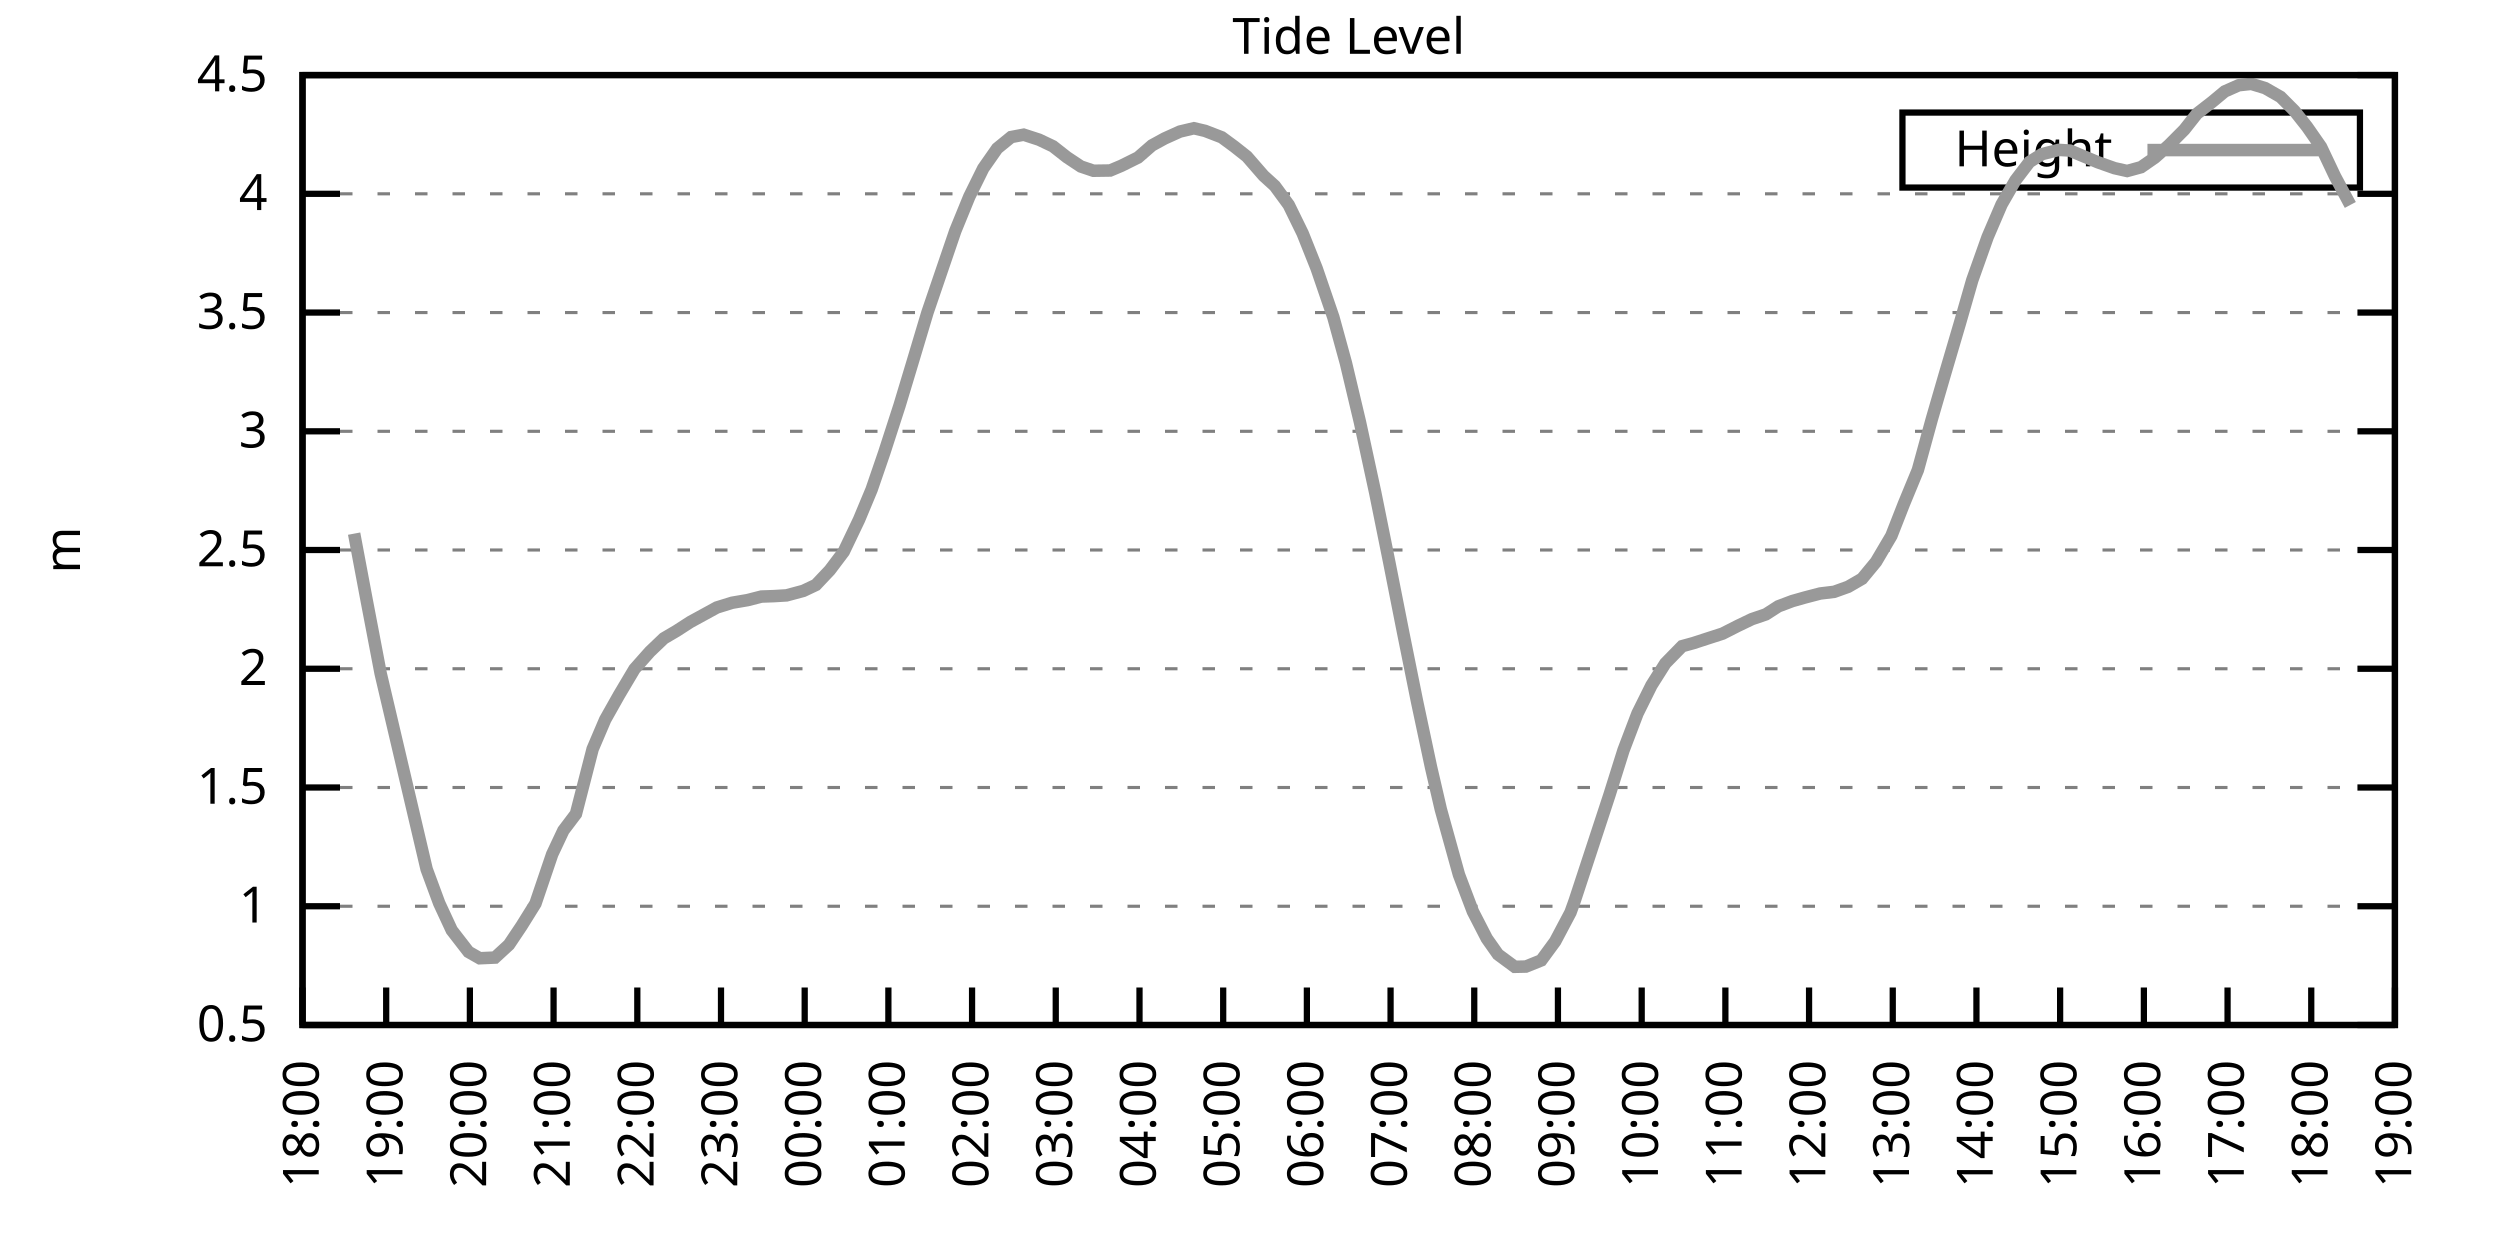
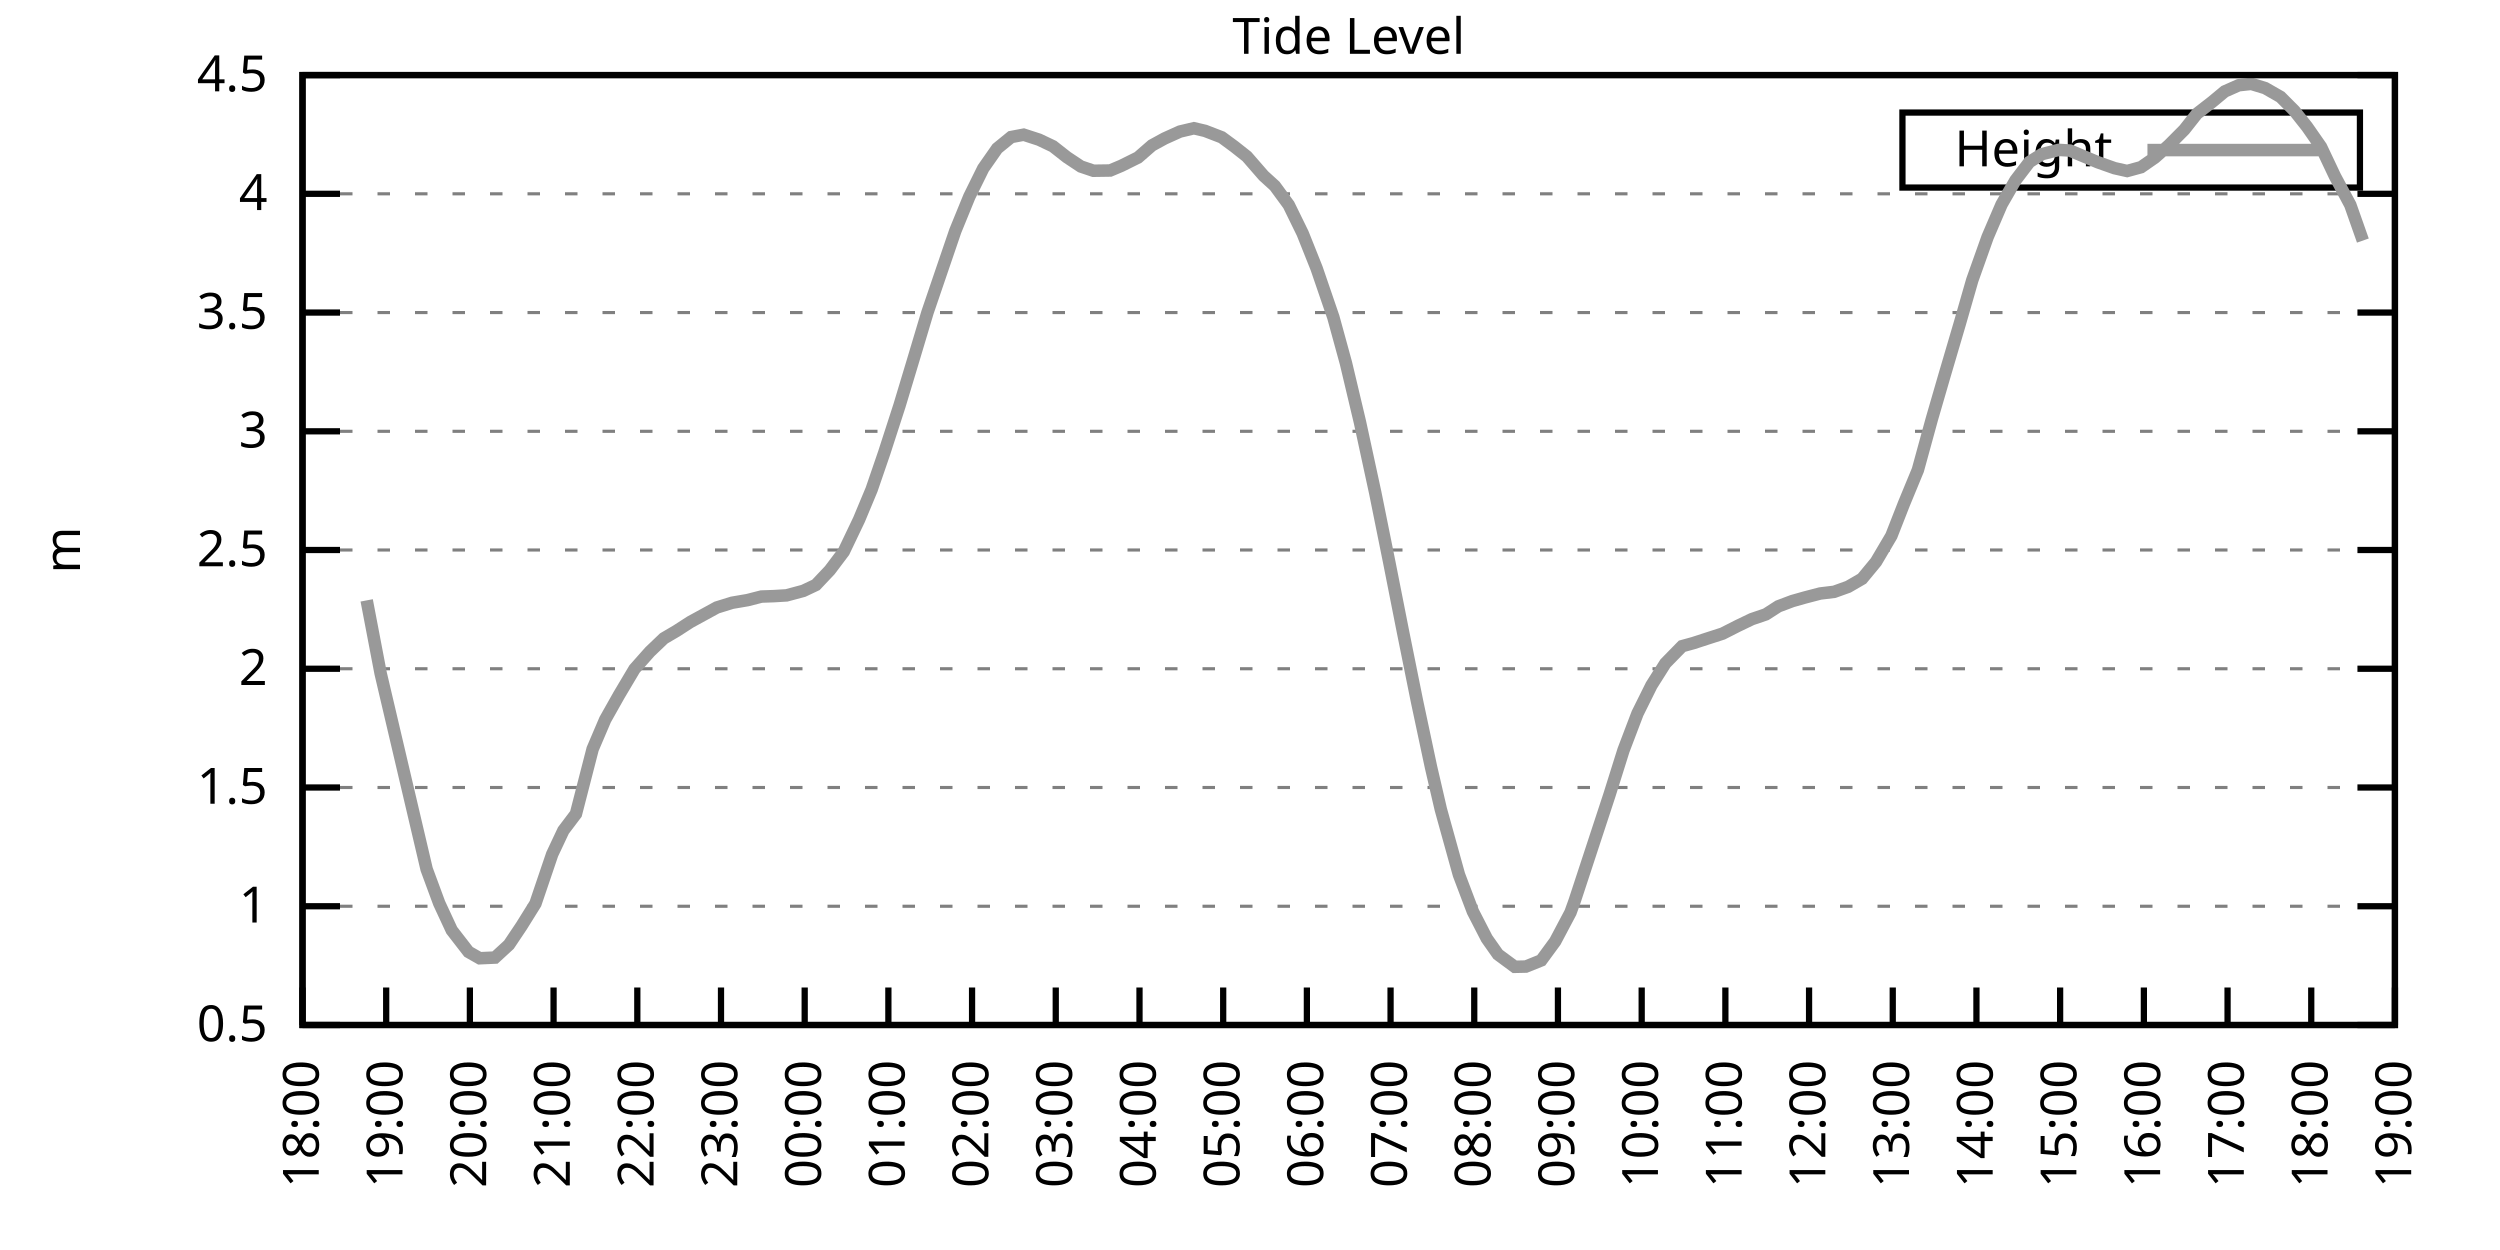
<svg xmlns="http://www.w3.org/2000/svg" xmlns:xlink="http://www.w3.org/1999/xlink" width="400" height="200" viewBox="0 0 400 200">
  <g id="gnuplot_canvas">
    <rect x="0" y="0" width="400" height="200" fill="none" />
    <defs>
      <circle id="gpDot" r="0.5" stroke-width="0.5" stroke="currentColor" />
      <path id="gpPt0" stroke-width="0.333" stroke="currentColor" d="M-1,0 h2 M0,-1 v2" />
      <path id="gpPt1" stroke-width="0.333" stroke="currentColor" d="M-1,-1 L1,1 M1,-1 L-1,1" />
      <path id="gpPt2" stroke-width="0.333" stroke="currentColor" d="M-1,0 L1,0 M0,-1 L0,1 M-1,-1 L1,1 M-1,1 L1,-1" />
      <rect id="gpPt3" stroke-width="0.333" stroke="currentColor" x="-1" y="-1" width="2" height="2" />
      <rect id="gpPt4" stroke-width="0.333" stroke="currentColor" fill="currentColor" x="-1" y="-1" width="2" height="2" />
      <circle id="gpPt5" stroke-width="0.333" stroke="currentColor" cx="0" cy="0" r="1" />
      <use xlink:href="#gpPt5" id="gpPt6" fill="currentColor" stroke="none" />
      <path id="gpPt7" stroke-width="0.333" stroke="currentColor" d="M0,-1.33 L-1.33,0.67 L1.33,0.67 z" />
      <use xlink:href="#gpPt7" id="gpPt8" fill="currentColor" stroke="none" />
      <use xlink:href="#gpPt7" id="gpPt9" stroke="currentColor" transform="rotate(180)" />
      <use xlink:href="#gpPt9" id="gpPt10" fill="currentColor" stroke="none" />
      <use xlink:href="#gpPt3" id="gpPt11" stroke="currentColor" transform="rotate(45)" />
      <use xlink:href="#gpPt11" id="gpPt12" fill="currentColor" stroke="none" />
      <path id="gpPt13" stroke-width="0.333" stroke="currentColor" d="M0,1.330 L1.265,0.411 L0.782,-1.067 L-0.782,-1.076 L-1.265,0.411 z" />
      <use xlink:href="#gpPt13" id="gpPt14" fill="currentColor" stroke="none" />
      <filter id="textbox" filterUnits="objectBoundingBox" x="0" y="0" height="1" width="1">
        <feFlood flood-color="white" flood-opacity="1" result="bgnd" />
        <feComposite in="SourceGraphic" in2="bgnd" operator="atop" />
      </filter>
      <filter id="greybox" filterUnits="objectBoundingBox" x="0" y="0" height="1" width="1">
        <feFlood flood-color="lightgrey" flood-opacity="1" result="grey" />
        <feComposite in="SourceGraphic" in2="grey" operator="atop" />
      </filter>
    </defs>
    <g fill="none" color="white" stroke="currentColor" stroke-width="1.00" stroke-linecap="butt" stroke-linejoin="miter">
</g>
    <g fill="none" color="black" stroke="currentColor" stroke-width="1.00" stroke-linecap="butt" stroke-linejoin="miter">
      <g stroke="none" shape-rendering="crispEdges">
        <polygon fill="rgb(255, 255, 255)" points="48.40,164.00 383.18,164.00 383.18,12.02 48.40,12.02 " />
      </g>
    </g>
    <g fill="none" color="black" stroke="currentColor" stroke-width="1.00" stroke-linecap="butt" stroke-linejoin="miter">
</g>
    <g fill="none" color="black" stroke="black" stroke-width="0.50" stroke-linecap="butt" stroke-linejoin="miter">
</g>
    <g fill="none" color="gray" stroke="currentColor" stroke-width="0.50" stroke-linecap="butt" stroke-linejoin="miter">
      <path stroke="gray" stroke-dasharray="2,4" class="gridline" d="M48.40,164.00 L383.19,164.00  " />
    </g>
    <g fill="none" color="gray" stroke="gray" stroke-width="1.00" stroke-linecap="butt" stroke-linejoin="miter">
</g>
    <g fill="none" color="black" stroke="currentColor" stroke-width="1.00" stroke-linecap="butt" stroke-linejoin="miter">
      <path stroke="black" d="M48.40,164.00 L54.40,164.00 M383.19,164.00 L377.19,164.00  " />
      <g transform="translate(42.80,166.60)" stroke="none" fill="black" font-family="Sans" font-size="8.00" text-anchor="end">
        <text>
          <tspan font-family="Sans"> 0.5</tspan>
        </text>
      </g>
    </g>
    <g fill="none" color="black" stroke="currentColor" stroke-width="1.00" stroke-linecap="butt" stroke-linejoin="miter">
</g>
    <g fill="none" color="black" stroke="black" stroke-width="0.50" stroke-linecap="butt" stroke-linejoin="miter">
</g>
    <g fill="none" color="gray" stroke="currentColor" stroke-width="0.50" stroke-linecap="butt" stroke-linejoin="miter">
      <path stroke="gray" stroke-dasharray="2,4" class="gridline" d="M48.40,145.00 L383.19,145.00  " />
    </g>
    <g fill="none" color="gray" stroke="gray" stroke-width="1.00" stroke-linecap="butt" stroke-linejoin="miter">
</g>
    <g fill="none" color="black" stroke="currentColor" stroke-width="1.00" stroke-linecap="butt" stroke-linejoin="miter">
      <path stroke="black" d="M48.40,145.00 L54.40,145.00 M383.19,145.00 L377.19,145.00  " />
      <g transform="translate(42.80,147.60)" stroke="none" fill="black" font-family="Sans" font-size="8.00" text-anchor="end">
        <text>
          <tspan font-family="Sans"> 1</tspan>
        </text>
      </g>
    </g>
    <g fill="none" color="black" stroke="currentColor" stroke-width="1.00" stroke-linecap="butt" stroke-linejoin="miter">
</g>
    <g fill="none" color="black" stroke="black" stroke-width="0.50" stroke-linecap="butt" stroke-linejoin="miter">
</g>
    <g fill="none" color="gray" stroke="currentColor" stroke-width="0.50" stroke-linecap="butt" stroke-linejoin="miter">
      <path stroke="gray" stroke-dasharray="2,4" class="gridline" d="M48.40,126.00 L383.19,126.00  " />
    </g>
    <g fill="none" color="gray" stroke="gray" stroke-width="1.00" stroke-linecap="butt" stroke-linejoin="miter">
</g>
    <g fill="none" color="black" stroke="currentColor" stroke-width="1.00" stroke-linecap="butt" stroke-linejoin="miter">
      <path stroke="black" d="M48.40,126.00 L54.40,126.00 M383.19,126.00 L377.19,126.00  " />
      <g transform="translate(42.80,128.60)" stroke="none" fill="black" font-family="Sans" font-size="8.00" text-anchor="end">
        <text>
          <tspan font-family="Sans"> 1.5</tspan>
        </text>
      </g>
    </g>
    <g fill="none" color="black" stroke="currentColor" stroke-width="1.00" stroke-linecap="butt" stroke-linejoin="miter">
</g>
    <g fill="none" color="black" stroke="black" stroke-width="0.50" stroke-linecap="butt" stroke-linejoin="miter">
</g>
    <g fill="none" color="gray" stroke="currentColor" stroke-width="0.50" stroke-linecap="butt" stroke-linejoin="miter">
      <path stroke="gray" stroke-dasharray="2,4" class="gridline" d="M48.40,107.00 L383.19,107.00  " />
    </g>
    <g fill="none" color="gray" stroke="gray" stroke-width="1.00" stroke-linecap="butt" stroke-linejoin="miter">
</g>
    <g fill="none" color="black" stroke="currentColor" stroke-width="1.00" stroke-linecap="butt" stroke-linejoin="miter">
      <path stroke="black" d="M48.40,107.00 L54.40,107.00 M383.19,107.00 L377.19,107.00  " />
      <g transform="translate(42.80,109.60)" stroke="none" fill="black" font-family="Sans" font-size="8.00" text-anchor="end">
        <text>
          <tspan font-family="Sans"> 2</tspan>
        </text>
      </g>
    </g>
    <g fill="none" color="black" stroke="currentColor" stroke-width="1.00" stroke-linecap="butt" stroke-linejoin="miter">
</g>
    <g fill="none" color="black" stroke="black" stroke-width="0.50" stroke-linecap="butt" stroke-linejoin="miter">
</g>
    <g fill="none" color="gray" stroke="currentColor" stroke-width="0.50" stroke-linecap="butt" stroke-linejoin="miter">
      <path stroke="gray" stroke-dasharray="2,4" class="gridline" d="M48.40,88.00 L383.19,88.00  " />
    </g>
    <g fill="none" color="gray" stroke="gray" stroke-width="1.00" stroke-linecap="butt" stroke-linejoin="miter">
</g>
    <g fill="none" color="black" stroke="currentColor" stroke-width="1.00" stroke-linecap="butt" stroke-linejoin="miter">
      <path stroke="black" d="M48.40,88.00 L54.40,88.00 M383.19,88.00 L377.19,88.00  " />
      <g transform="translate(42.80,90.60)" stroke="none" fill="black" font-family="Sans" font-size="8.00" text-anchor="end">
        <text>
          <tspan font-family="Sans"> 2.5</tspan>
        </text>
      </g>
    </g>
    <g fill="none" color="black" stroke="currentColor" stroke-width="1.00" stroke-linecap="butt" stroke-linejoin="miter">
</g>
    <g fill="none" color="black" stroke="black" stroke-width="0.50" stroke-linecap="butt" stroke-linejoin="miter">
</g>
    <g fill="none" color="gray" stroke="currentColor" stroke-width="0.50" stroke-linecap="butt" stroke-linejoin="miter">
      <path stroke="gray" stroke-dasharray="2,4" class="gridline" d="M48.40,69.01 L383.19,69.01  " />
    </g>
    <g fill="none" color="gray" stroke="gray" stroke-width="1.00" stroke-linecap="butt" stroke-linejoin="miter">
</g>
    <g fill="none" color="black" stroke="currentColor" stroke-width="1.00" stroke-linecap="butt" stroke-linejoin="miter">
      <path stroke="black" d="M48.40,69.01 L54.40,69.01 M383.19,69.01 L377.19,69.01  " />
      <g transform="translate(42.80,71.61)" stroke="none" fill="black" font-family="Sans" font-size="8.00" text-anchor="end">
        <text>
          <tspan font-family="Sans"> 3</tspan>
        </text>
      </g>
    </g>
    <g fill="none" color="black" stroke="currentColor" stroke-width="1.00" stroke-linecap="butt" stroke-linejoin="miter">
</g>
    <g fill="none" color="black" stroke="black" stroke-width="0.50" stroke-linecap="butt" stroke-linejoin="miter">
</g>
    <g fill="none" color="gray" stroke="currentColor" stroke-width="0.50" stroke-linecap="butt" stroke-linejoin="miter">
      <path stroke="gray" stroke-dasharray="2,4" class="gridline" d="M48.40,50.01 L383.19,50.01  " />
    </g>
    <g fill="none" color="gray" stroke="gray" stroke-width="1.00" stroke-linecap="butt" stroke-linejoin="miter">
</g>
    <g fill="none" color="black" stroke="currentColor" stroke-width="1.00" stroke-linecap="butt" stroke-linejoin="miter">
      <path stroke="black" d="M48.40,50.01 L54.40,50.01 M383.19,50.01 L377.19,50.01  " />
      <g transform="translate(42.80,52.61)" stroke="none" fill="black" font-family="Sans" font-size="8.00" text-anchor="end">
        <text>
          <tspan font-family="Sans"> 3.5</tspan>
        </text>
      </g>
    </g>
    <g fill="none" color="black" stroke="currentColor" stroke-width="1.00" stroke-linecap="butt" stroke-linejoin="miter">
</g>
    <g fill="none" color="black" stroke="black" stroke-width="0.50" stroke-linecap="butt" stroke-linejoin="miter">
</g>
    <g fill="none" color="gray" stroke="currentColor" stroke-width="0.50" stroke-linecap="butt" stroke-linejoin="miter">
      <path stroke="gray" stroke-dasharray="2,4" class="gridline" d="M48.40,31.01 L383.19,31.01  " />
    </g>
    <g fill="none" color="gray" stroke="gray" stroke-width="1.00" stroke-linecap="butt" stroke-linejoin="miter">
</g>
    <g fill="none" color="black" stroke="currentColor" stroke-width="1.00" stroke-linecap="butt" stroke-linejoin="miter">
      <path stroke="black" d="M48.40,31.01 L54.40,31.01 M383.19,31.01 L377.19,31.01  " />
      <g transform="translate(42.80,33.61)" stroke="none" fill="black" font-family="Sans" font-size="8.00" text-anchor="end">
        <text>
          <tspan font-family="Sans"> 4</tspan>
        </text>
      </g>
    </g>
    <g fill="none" color="black" stroke="currentColor" stroke-width="1.00" stroke-linecap="butt" stroke-linejoin="miter">
</g>
    <g fill="none" color="black" stroke="black" stroke-width="0.50" stroke-linecap="butt" stroke-linejoin="miter">
</g>
    <g fill="none" color="gray" stroke="currentColor" stroke-width="0.50" stroke-linecap="butt" stroke-linejoin="miter">
      <path stroke="gray" stroke-dasharray="2,4" class="gridline" d="M48.40,12.01 L383.19,12.01  " />
    </g>
    <g fill="none" color="gray" stroke="gray" stroke-width="1.00" stroke-linecap="butt" stroke-linejoin="miter">
</g>
    <g fill="none" color="black" stroke="currentColor" stroke-width="1.00" stroke-linecap="butt" stroke-linejoin="miter">
      <path stroke="black" d="M48.40,12.01 L54.40,12.01 M383.19,12.01 L377.19,12.01  " />
      <g transform="translate(42.80,14.61)" stroke="none" fill="black" font-family="Sans" font-size="8.00" text-anchor="end">
        <text>
          <tspan font-family="Sans"> 4.5</tspan>
        </text>
      </g>
    </g>
    <g fill="none" color="black" stroke="currentColor" stroke-width="1.00" stroke-linecap="butt" stroke-linejoin="miter">
      <path stroke="black" d="M48.40,164.00 L48.40,158.00  " />
      <g transform="translate(51.00,169.60) rotate(270.00)" stroke="none" fill="black" font-family="Sans" font-size="8.00" text-anchor="end">
        <text>
          <tspan font-family="Sans">18:00</tspan>
        </text>
      </g>
    </g>
    <g fill="none" color="black" stroke="currentColor" stroke-width="1.00" stroke-linecap="butt" stroke-linejoin="miter">
      <path stroke="black" d="M61.79,164.00 L61.79,158.00  " />
      <g transform="translate(64.39,169.60) rotate(270.00)" stroke="none" fill="black" font-family="Sans" font-size="8.00" text-anchor="end">
        <text>
          <tspan font-family="Sans">19:00</tspan>
        </text>
      </g>
    </g>
    <g fill="none" color="black" stroke="currentColor" stroke-width="1.00" stroke-linecap="butt" stroke-linejoin="miter">
      <path stroke="black" d="M75.18,164.00 L75.18,158.00  " />
      <g transform="translate(77.78,169.60) rotate(270.00)" stroke="none" fill="black" font-family="Sans" font-size="8.00" text-anchor="end">
        <text>
          <tspan font-family="Sans">20:00</tspan>
        </text>
      </g>
    </g>
    <g fill="none" color="black" stroke="currentColor" stroke-width="1.00" stroke-linecap="butt" stroke-linejoin="miter">
      <path stroke="black" d="M88.57,164.00 L88.57,158.00  " />
      <g transform="translate(91.17,169.60) rotate(270.00)" stroke="none" fill="black" font-family="Sans" font-size="8.00" text-anchor="end">
        <text>
          <tspan font-family="Sans">21:00</tspan>
        </text>
      </g>
    </g>
    <g fill="none" color="black" stroke="currentColor" stroke-width="1.00" stroke-linecap="butt" stroke-linejoin="miter">
      <path stroke="black" d="M101.97,164.00 L101.97,158.00  " />
      <g transform="translate(104.57,169.60) rotate(270.00)" stroke="none" fill="black" font-family="Sans" font-size="8.00" text-anchor="end">
        <text>
          <tspan font-family="Sans">22:00</tspan>
        </text>
      </g>
    </g>
    <g fill="none" color="black" stroke="currentColor" stroke-width="1.00" stroke-linecap="butt" stroke-linejoin="miter">
      <path stroke="black" d="M115.36,164.00 L115.36,158.00  " />
      <g transform="translate(117.96,169.60) rotate(270.00)" stroke="none" fill="black" font-family="Sans" font-size="8.00" text-anchor="end">
        <text>
          <tspan font-family="Sans">23:00</tspan>
        </text>
      </g>
    </g>
    <g fill="none" color="black" stroke="currentColor" stroke-width="1.00" stroke-linecap="butt" stroke-linejoin="miter">
      <path stroke="black" d="M128.75,164.00 L128.75,158.00  " />
      <g transform="translate(131.35,169.60) rotate(270.00)" stroke="none" fill="black" font-family="Sans" font-size="8.00" text-anchor="end">
        <text>
          <tspan font-family="Sans">00:00</tspan>
        </text>
      </g>
    </g>
    <g fill="none" color="black" stroke="currentColor" stroke-width="1.00" stroke-linecap="butt" stroke-linejoin="miter">
      <path stroke="black" d="M142.14,164.00 L142.14,158.00  " />
      <g transform="translate(144.74,169.60) rotate(270.00)" stroke="none" fill="black" font-family="Sans" font-size="8.00" text-anchor="end">
        <text>
          <tspan font-family="Sans">01:00</tspan>
        </text>
      </g>
    </g>
    <g fill="none" color="black" stroke="currentColor" stroke-width="1.00" stroke-linecap="butt" stroke-linejoin="miter">
      <path stroke="black" d="M155.53,164.00 L155.53,158.00  " />
      <g transform="translate(158.13,169.60) rotate(270.00)" stroke="none" fill="black" font-family="Sans" font-size="8.00" text-anchor="end">
        <text>
          <tspan font-family="Sans">02:00</tspan>
        </text>
      </g>
    </g>
    <g fill="none" color="black" stroke="currentColor" stroke-width="1.00" stroke-linecap="butt" stroke-linejoin="miter">
      <path stroke="black" d="M168.92,164.00 L168.92,158.00  " />
      <g transform="translate(171.52,169.60) rotate(270.00)" stroke="none" fill="black" font-family="Sans" font-size="8.00" text-anchor="end">
        <text>
          <tspan font-family="Sans">03:00</tspan>
        </text>
      </g>
    </g>
    <g fill="none" color="black" stroke="currentColor" stroke-width="1.00" stroke-linecap="butt" stroke-linejoin="miter">
      <path stroke="black" d="M182.32,164.00 L182.32,158.00  " />
      <g transform="translate(184.92,169.60) rotate(270.00)" stroke="none" fill="black" font-family="Sans" font-size="8.00" text-anchor="end">
        <text>
          <tspan font-family="Sans">04:00</tspan>
        </text>
      </g>
    </g>
    <g fill="none" color="black" stroke="currentColor" stroke-width="1.00" stroke-linecap="butt" stroke-linejoin="miter">
      <path stroke="black" d="M195.71,164.00 L195.71,158.00  " />
      <g transform="translate(198.31,169.60) rotate(270.00)" stroke="none" fill="black" font-family="Sans" font-size="8.00" text-anchor="end">
        <text>
          <tspan font-family="Sans">05:00</tspan>
        </text>
      </g>
    </g>
    <g fill="none" color="black" stroke="currentColor" stroke-width="1.00" stroke-linecap="butt" stroke-linejoin="miter">
      <path stroke="black" d="M209.10,164.00 L209.10,158.00  " />
      <g transform="translate(211.70,169.60) rotate(270.00)" stroke="none" fill="black" font-family="Sans" font-size="8.00" text-anchor="end">
        <text>
          <tspan font-family="Sans">06:00</tspan>
        </text>
      </g>
    </g>
    <g fill="none" color="black" stroke="currentColor" stroke-width="1.00" stroke-linecap="butt" stroke-linejoin="miter">
      <path stroke="black" d="M222.49,164.00 L222.49,158.00  " />
      <g transform="translate(225.09,169.60) rotate(270.00)" stroke="none" fill="black" font-family="Sans" font-size="8.00" text-anchor="end">
        <text>
          <tspan font-family="Sans">07:00</tspan>
        </text>
      </g>
    </g>
    <g fill="none" color="black" stroke="currentColor" stroke-width="1.00" stroke-linecap="butt" stroke-linejoin="miter">
      <path stroke="black" d="M235.88,164.00 L235.88,158.00  " />
      <g transform="translate(238.48,169.60) rotate(270.00)" stroke="none" fill="black" font-family="Sans" font-size="8.00" text-anchor="end">
        <text>
          <tspan font-family="Sans">08:00</tspan>
        </text>
      </g>
    </g>
    <g fill="none" color="black" stroke="currentColor" stroke-width="1.00" stroke-linecap="butt" stroke-linejoin="miter">
      <path stroke="black" d="M249.27,164.00 L249.27,158.00  " />
      <g transform="translate(251.87,169.60) rotate(270.00)" stroke="none" fill="black" font-family="Sans" font-size="8.00" text-anchor="end">
        <text>
          <tspan font-family="Sans">09:00</tspan>
        </text>
      </g>
    </g>
    <g fill="none" color="black" stroke="currentColor" stroke-width="1.00" stroke-linecap="butt" stroke-linejoin="miter">
      <path stroke="black" d="M262.67,164.00 L262.67,158.00  " />
      <g transform="translate(265.27,169.60) rotate(270.00)" stroke="none" fill="black" font-family="Sans" font-size="8.00" text-anchor="end">
        <text>
          <tspan font-family="Sans">10:00</tspan>
        </text>
      </g>
    </g>
    <g fill="none" color="black" stroke="currentColor" stroke-width="1.00" stroke-linecap="butt" stroke-linejoin="miter">
      <path stroke="black" d="M276.06,164.00 L276.06,158.00  " />
      <g transform="translate(278.66,169.60) rotate(270.00)" stroke="none" fill="black" font-family="Sans" font-size="8.00" text-anchor="end">
        <text>
          <tspan font-family="Sans">11:00</tspan>
        </text>
      </g>
    </g>
    <g fill="none" color="black" stroke="currentColor" stroke-width="1.00" stroke-linecap="butt" stroke-linejoin="miter">
      <path stroke="black" d="M289.45,164.00 L289.45,158.00  " />
      <g transform="translate(292.05,169.60) rotate(270.00)" stroke="none" fill="black" font-family="Sans" font-size="8.00" text-anchor="end">
        <text>
          <tspan font-family="Sans">12:00</tspan>
        </text>
      </g>
    </g>
    <g fill="none" color="black" stroke="currentColor" stroke-width="1.00" stroke-linecap="butt" stroke-linejoin="miter">
      <path stroke="black" d="M302.84,164.00 L302.84,158.00  " />
      <g transform="translate(305.44,169.60) rotate(270.00)" stroke="none" fill="black" font-family="Sans" font-size="8.00" text-anchor="end">
        <text>
          <tspan font-family="Sans">13:00</tspan>
        </text>
      </g>
    </g>
    <g fill="none" color="black" stroke="currentColor" stroke-width="1.00" stroke-linecap="butt" stroke-linejoin="miter">
      <path stroke="black" d="M316.23,164.00 L316.23,158.00  " />
      <g transform="translate(318.83,169.60) rotate(270.00)" stroke="none" fill="black" font-family="Sans" font-size="8.00" text-anchor="end">
        <text>
          <tspan font-family="Sans">14:00</tspan>
        </text>
      </g>
    </g>
    <g fill="none" color="black" stroke="currentColor" stroke-width="1.00" stroke-linecap="butt" stroke-linejoin="miter">
      <path stroke="black" d="M329.62,164.00 L329.62,158.00  " />
      <g transform="translate(332.22,169.60) rotate(270.00)" stroke="none" fill="black" font-family="Sans" font-size="8.00" text-anchor="end">
        <text>
          <tspan font-family="Sans">15:00</tspan>
        </text>
      </g>
    </g>
    <g fill="none" color="black" stroke="currentColor" stroke-width="1.00" stroke-linecap="butt" stroke-linejoin="miter">
      <path stroke="black" d="M343.02,164.00 L343.02,158.00  " />
      <g transform="translate(345.62,169.60) rotate(270.00)" stroke="none" fill="black" font-family="Sans" font-size="8.00" text-anchor="end">
        <text>
          <tspan font-family="Sans">16:00</tspan>
        </text>
      </g>
    </g>
    <g fill="none" color="black" stroke="currentColor" stroke-width="1.00" stroke-linecap="butt" stroke-linejoin="miter">
      <path stroke="black" d="M356.41,164.00 L356.41,158.00  " />
      <g transform="translate(359.01,169.60) rotate(270.00)" stroke="none" fill="black" font-family="Sans" font-size="8.00" text-anchor="end">
        <text>
          <tspan font-family="Sans">17:00</tspan>
        </text>
      </g>
    </g>
    <g fill="none" color="black" stroke="currentColor" stroke-width="1.00" stroke-linecap="butt" stroke-linejoin="miter">
      <path stroke="black" d="M369.80,164.00 L369.80,158.00  " />
      <g transform="translate(372.40,169.60) rotate(270.00)" stroke="none" fill="black" font-family="Sans" font-size="8.00" text-anchor="end">
        <text>
          <tspan font-family="Sans">18:00</tspan>
        </text>
      </g>
    </g>
    <g fill="none" color="black" stroke="currentColor" stroke-width="1.00" stroke-linecap="butt" stroke-linejoin="miter">
      <path stroke="black" d="M383.19,164.00 L383.19,158.00  " />
      <g transform="translate(385.79,169.60) rotate(270.00)" stroke="none" fill="black" font-family="Sans" font-size="8.00" text-anchor="end">
        <text>
          <tspan font-family="Sans">19:00</tspan>
        </text>
      </g>
    </g>
    <g fill="none" color="black" stroke="currentColor" stroke-width="1.00" stroke-linecap="butt" stroke-linejoin="miter">
</g>
    <g fill="none" color="black" stroke="currentColor" stroke-width="1.00" stroke-linecap="butt" stroke-linejoin="miter">
      <path stroke="black" d="M48.40,12.01 L48.40,164.00 L383.19,164.00 L383.19,12.01 L48.40,12.01 Z  " />
    </g>
    <g fill="none" color="black" stroke="currentColor" stroke-width="1.00" stroke-linecap="butt" stroke-linejoin="miter">
</g>
    <g fill="none" color="black" stroke="currentColor" stroke-width="1.00" stroke-linecap="butt" stroke-linejoin="miter">
      <path stroke="black" d="M304.39,30.01 L304.39,18.01 L377.59,18.01 L377.59,30.01 L304.39,30.01 Z  " />
    </g>
    <g id="Tide_level_plot_1">
      <g fill="none" color="white" stroke="black" stroke-width="2.00" stroke-linecap="butt" stroke-linejoin="miter">
</g>
      <g fill="none" color="black" stroke="currentColor" stroke-width="2.00" stroke-linecap="butt" stroke-linejoin="miter">
        <g transform="translate(337.99,26.61)" stroke="none" fill="black" font-family="Sans" font-size="8.00" text-anchor="end">
          <text>
            <tspan font-family="Sans">Height</tspan>
          </text>
        </g>
      </g>
      <g fill="none" color="black" stroke="currentColor" stroke-width="2.00" stroke-linecap="butt" stroke-linejoin="miter">
-         <path stroke="rgb(153, 153, 153)" d="M343.59,24.01 L371.99,24.01 M56.66,85.38 L58.67,96.06 L60.90,107.73 L68.26,139.07 L70.27,144.51 L72.28,148.84   L74.96,152.30 L76.75,153.32 L79.20,153.21 L81.43,151.16 L83.44,148.16 L85.67,144.58 L88.35,136.68 L90.14,132.88   L92.15,130.22 L94.82,119.85 L96.83,115.14 L99.06,111.18 L101.52,107.04 L103.98,104.27 L106.21,102.14 L108.22,100.96   L110.45,99.52 L112.68,98.30 L114.69,97.20 L117.14,96.44 L119.60,96.02 L121.83,95.45 L123.84,95.38 L125.85,95.26   L128.53,94.54 L130.54,93.59 L132.77,91.23 L135.00,88.27 L137.45,83.14 L139.46,78.32 L141.47,72.46 L143.93,64.86   L146.16,57.46 L148.39,50.01 L150.62,43.47 L152.85,36.94 L155.09,31.46 L157.32,26.94 L159.55,23.75 L161.78,21.93   L163.79,21.55 L166.25,22.35 L168.48,23.41 L170.71,25.16 L172.94,26.64 L174.95,27.32 L177.63,27.28 L179.41,26.53   L182.09,25.20 L184.32,23.26 L186.33,22.16 L188.79,21.05 L191.02,20.52 L192.81,20.94 L195.48,21.97 L197.49,23.45   L199.50,25.04 L202.18,28.12 L203.97,29.75 L206.20,32.79 L208.43,37.35 L210.66,42.94 L213.34,50.77 L215.35,58.10   L217.58,67.49 L220.04,78.85 L222.27,89.90 L224.50,101.19 L226.73,112.25 L228.96,122.73 L230.53,129.50 L233.43,139.95   L235.66,145.84 L237.89,150.17 L239.68,152.71 L242.36,154.69 L244.14,154.65 L246.60,153.66 L248.83,150.62 L251.28,145.99   L251.95,144.13 L257.53,127.14 L259.76,120.04 L262.00,114.15 L264.23,109.66 L266.46,106.13 L269.14,103.39 L270.92,102.90   L273.38,102.10 L275.61,101.38 L278.07,100.13 L280.30,99.06 L282.53,98.30 L284.54,97.01 L286.77,96.17 L288.78,95.60   L291.23,94.96 L293.47,94.69 L295.70,93.89 L297.93,92.60 L300.16,89.90 L302.62,85.73 L304.63,80.60 L306.86,75.20   L309.09,67.07 L311.10,60.15 L313.55,51.83 L315.56,44.84 L318.02,37.92 L320.25,32.72 L322.48,28.84 L324.71,25.92   L326.72,24.66 L329.40,23.98 L331.19,24.09 L333.19,24.93 L335.65,25.96 L338.33,26.91 L340.34,27.36 L342.57,26.75   L344.80,25.20 L347.03,23.22 L349.49,20.75 L351.50,18.20 L353.95,16.30 L355.96,14.63 L358.19,13.64 L360.20,13.42   L362.43,14.10 L364.89,15.51 L367.12,17.75 L369.13,20.29 L371.36,23.49 L373.59,28.20 L376.05,32.79  " />
+         <path stroke="rgb(153, 153, 153)" d="M343.59,24.01 L371.99,24.01 M58.67,96.06 L60.90,107.73 L68.26,139.07 L70.27,144.51 L72.28,148.84 L74.96,152.30   L76.75,153.32 L79.20,153.21 L81.43,151.16 L83.44,148.16 L85.67,144.58 L88.35,136.68 L90.14,132.88 L92.15,130.22   L94.82,119.85 L96.83,115.14 L99.06,111.18 L101.52,107.04 L103.98,104.27 L106.21,102.14 L108.22,100.96 L110.45,99.52   L112.68,98.30 L114.69,97.20 L117.14,96.44 L119.60,96.02 L121.83,95.45 L123.84,95.38 L125.85,95.26 L128.53,94.54   L130.54,93.59 L132.77,91.23 L135.00,88.27 L137.45,83.14 L139.46,78.32 L141.47,72.46 L143.93,64.86 L146.16,57.46   L148.39,50.01 L150.62,43.47 L152.85,36.94 L155.09,31.46 L157.32,26.94 L159.55,23.75 L161.78,21.93 L163.79,21.55   L166.25,22.35 L168.48,23.41 L170.71,25.16 L172.94,26.64 L174.95,27.32 L177.63,27.28 L179.41,26.53 L182.09,25.20   L184.32,23.26 L186.33,22.16 L188.79,21.05 L191.02,20.52 L192.81,20.94 L195.48,21.97 L197.49,23.45 L199.50,25.04   L202.18,28.12 L203.97,29.75 L206.20,32.79 L208.43,37.35 L210.66,42.94 L213.34,50.77 L215.35,58.10 L217.58,67.49   L220.04,78.85 L222.27,89.90 L224.50,101.19 L226.73,112.25 L228.96,122.73 L230.53,129.50 L233.43,139.95 L235.66,145.84   L237.89,150.17 L239.68,152.71 L242.36,154.69 L244.14,154.65 L246.60,153.66 L248.83,150.62 L251.28,145.99 L251.95,144.13   L257.53,127.14 L259.76,120.04 L262.00,114.15 L264.23,109.66 L266.46,106.13 L269.14,103.39 L270.92,102.90 L273.38,102.10   L275.61,101.38 L278.07,100.13 L280.30,99.06 L282.53,98.30 L284.54,97.01 L286.77,96.17 L288.78,95.60 L291.23,94.96   L293.47,94.69 L295.70,93.89 L297.93,92.60 L300.16,89.90 L302.62,85.73 L304.63,80.60 L306.86,75.20 L309.09,67.07   L311.10,60.15 L313.55,51.83 L315.56,44.84 L318.02,37.92 L320.25,32.72 L322.48,28.84 L324.71,25.92 L326.72,24.66   L329.40,23.98 L331.19,24.09 L333.19,24.93 L335.65,25.96 L338.33,26.91 L340.34,27.36 L342.57,26.75 L344.80,25.20   L347.03,23.22 L349.49,20.75 L351.50,18.20 L353.95,16.30 L355.96,14.63 L358.19,13.64 L360.20,13.42 L362.43,14.10   L364.89,15.51 L367.12,17.75 L369.13,20.29 L371.36,23.49 L373.59,28.20 L376.05,32.79 L378.06,38.49  " />
      </g>
    </g>
    <g fill="none" color="black" stroke="currentColor" stroke-width="2.00" stroke-linecap="butt" stroke-linejoin="miter">
</g>
    <g fill="none" color="black" stroke="black" stroke-width="1.00" stroke-linecap="butt" stroke-linejoin="miter">
</g>
    <g fill="none" color="black" stroke="currentColor" stroke-width="1.00" stroke-linecap="butt" stroke-linejoin="miter">
      <path stroke="black" d="M48.40,12.01 L48.40,164.00 L383.19,164.00 L383.19,12.01 L48.40,12.01 Z  " />
      <g transform="translate(12.80,88.01) rotate(270.00)" stroke="none" fill="black" font-family="Sans" font-size="8.00" text-anchor="middle">
        <text>
          <tspan font-family="Sans">m</tspan>
        </text>
      </g>
    </g>
    <g fill="none" color="black" stroke="currentColor" stroke-width="1.00" stroke-linecap="butt" stroke-linejoin="miter">
</g>
    <g fill="none" color="black" stroke="currentColor" stroke-width="1.00" stroke-linecap="butt" stroke-linejoin="miter">
      <g transform="translate(215.79,8.61)" stroke="none" fill="black" font-family="Sans" font-size="8.00" text-anchor="middle">
        <text>
          <tspan font-family="Sans">Tide Level</tspan>
        </text>
      </g>
    </g>
    <g fill="none" color="black" stroke="currentColor" stroke-width="1.00" stroke-linecap="butt" stroke-linejoin="miter">
</g>
  </g>
</svg>
